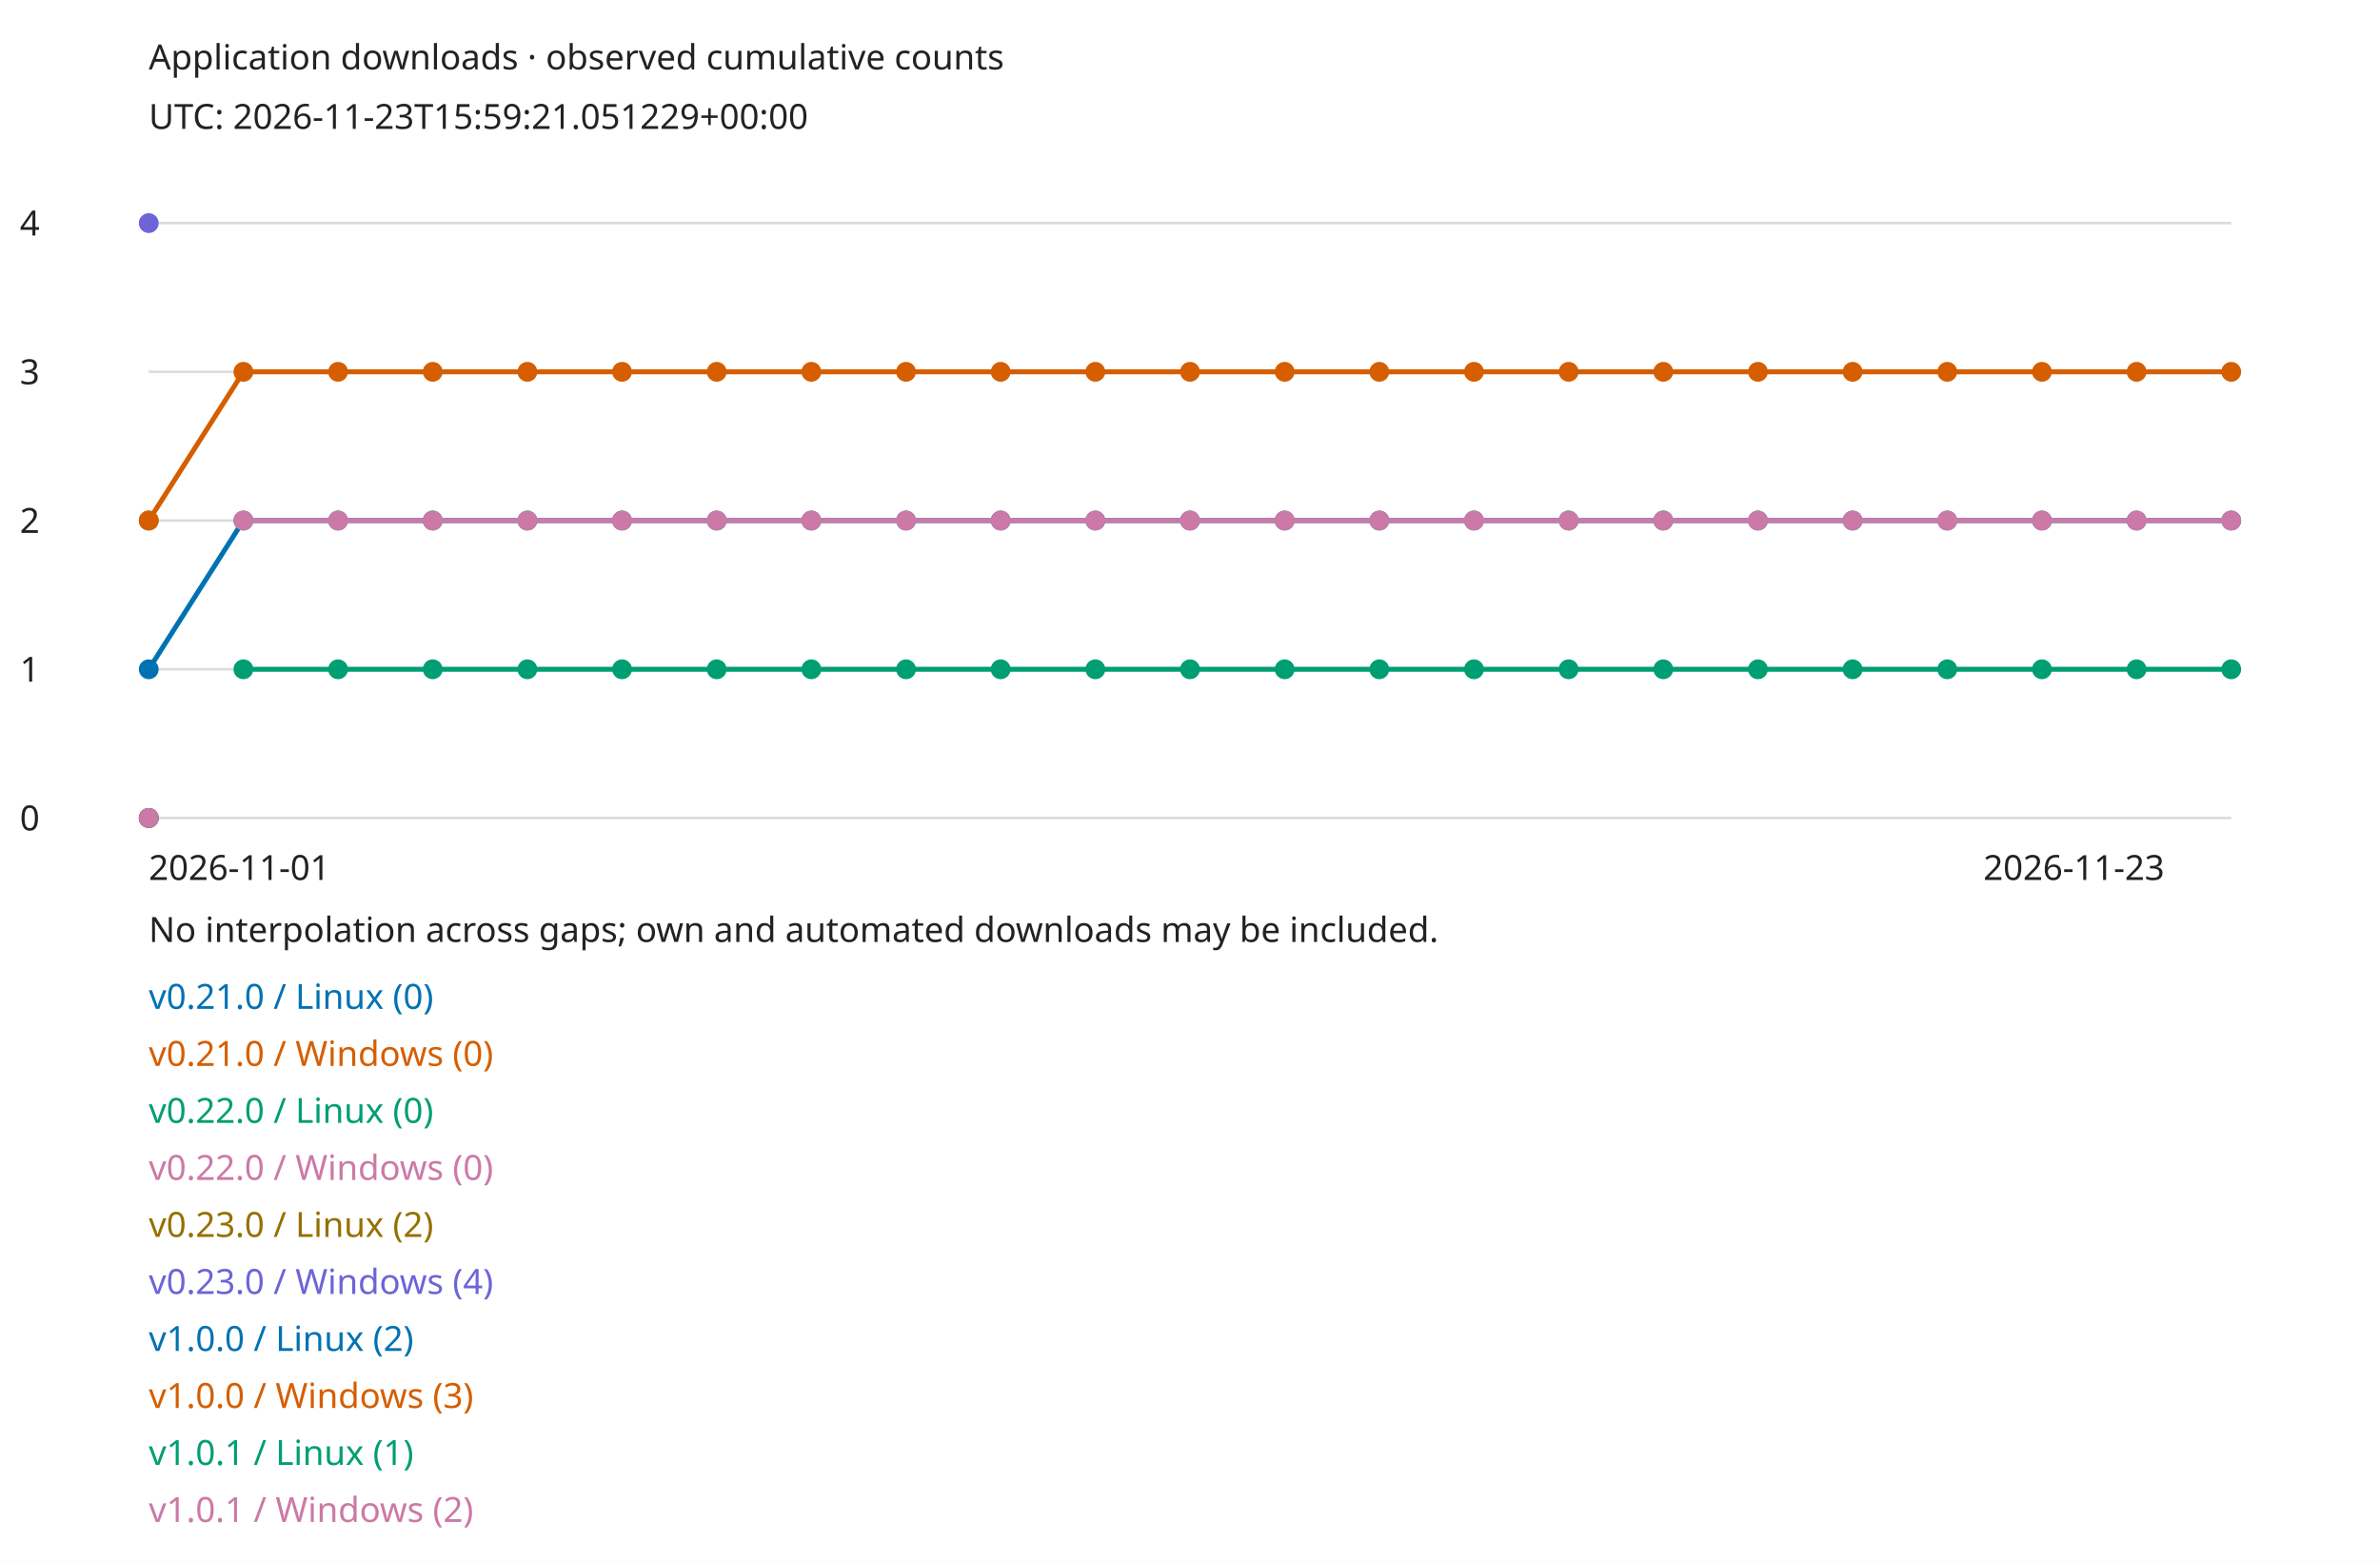
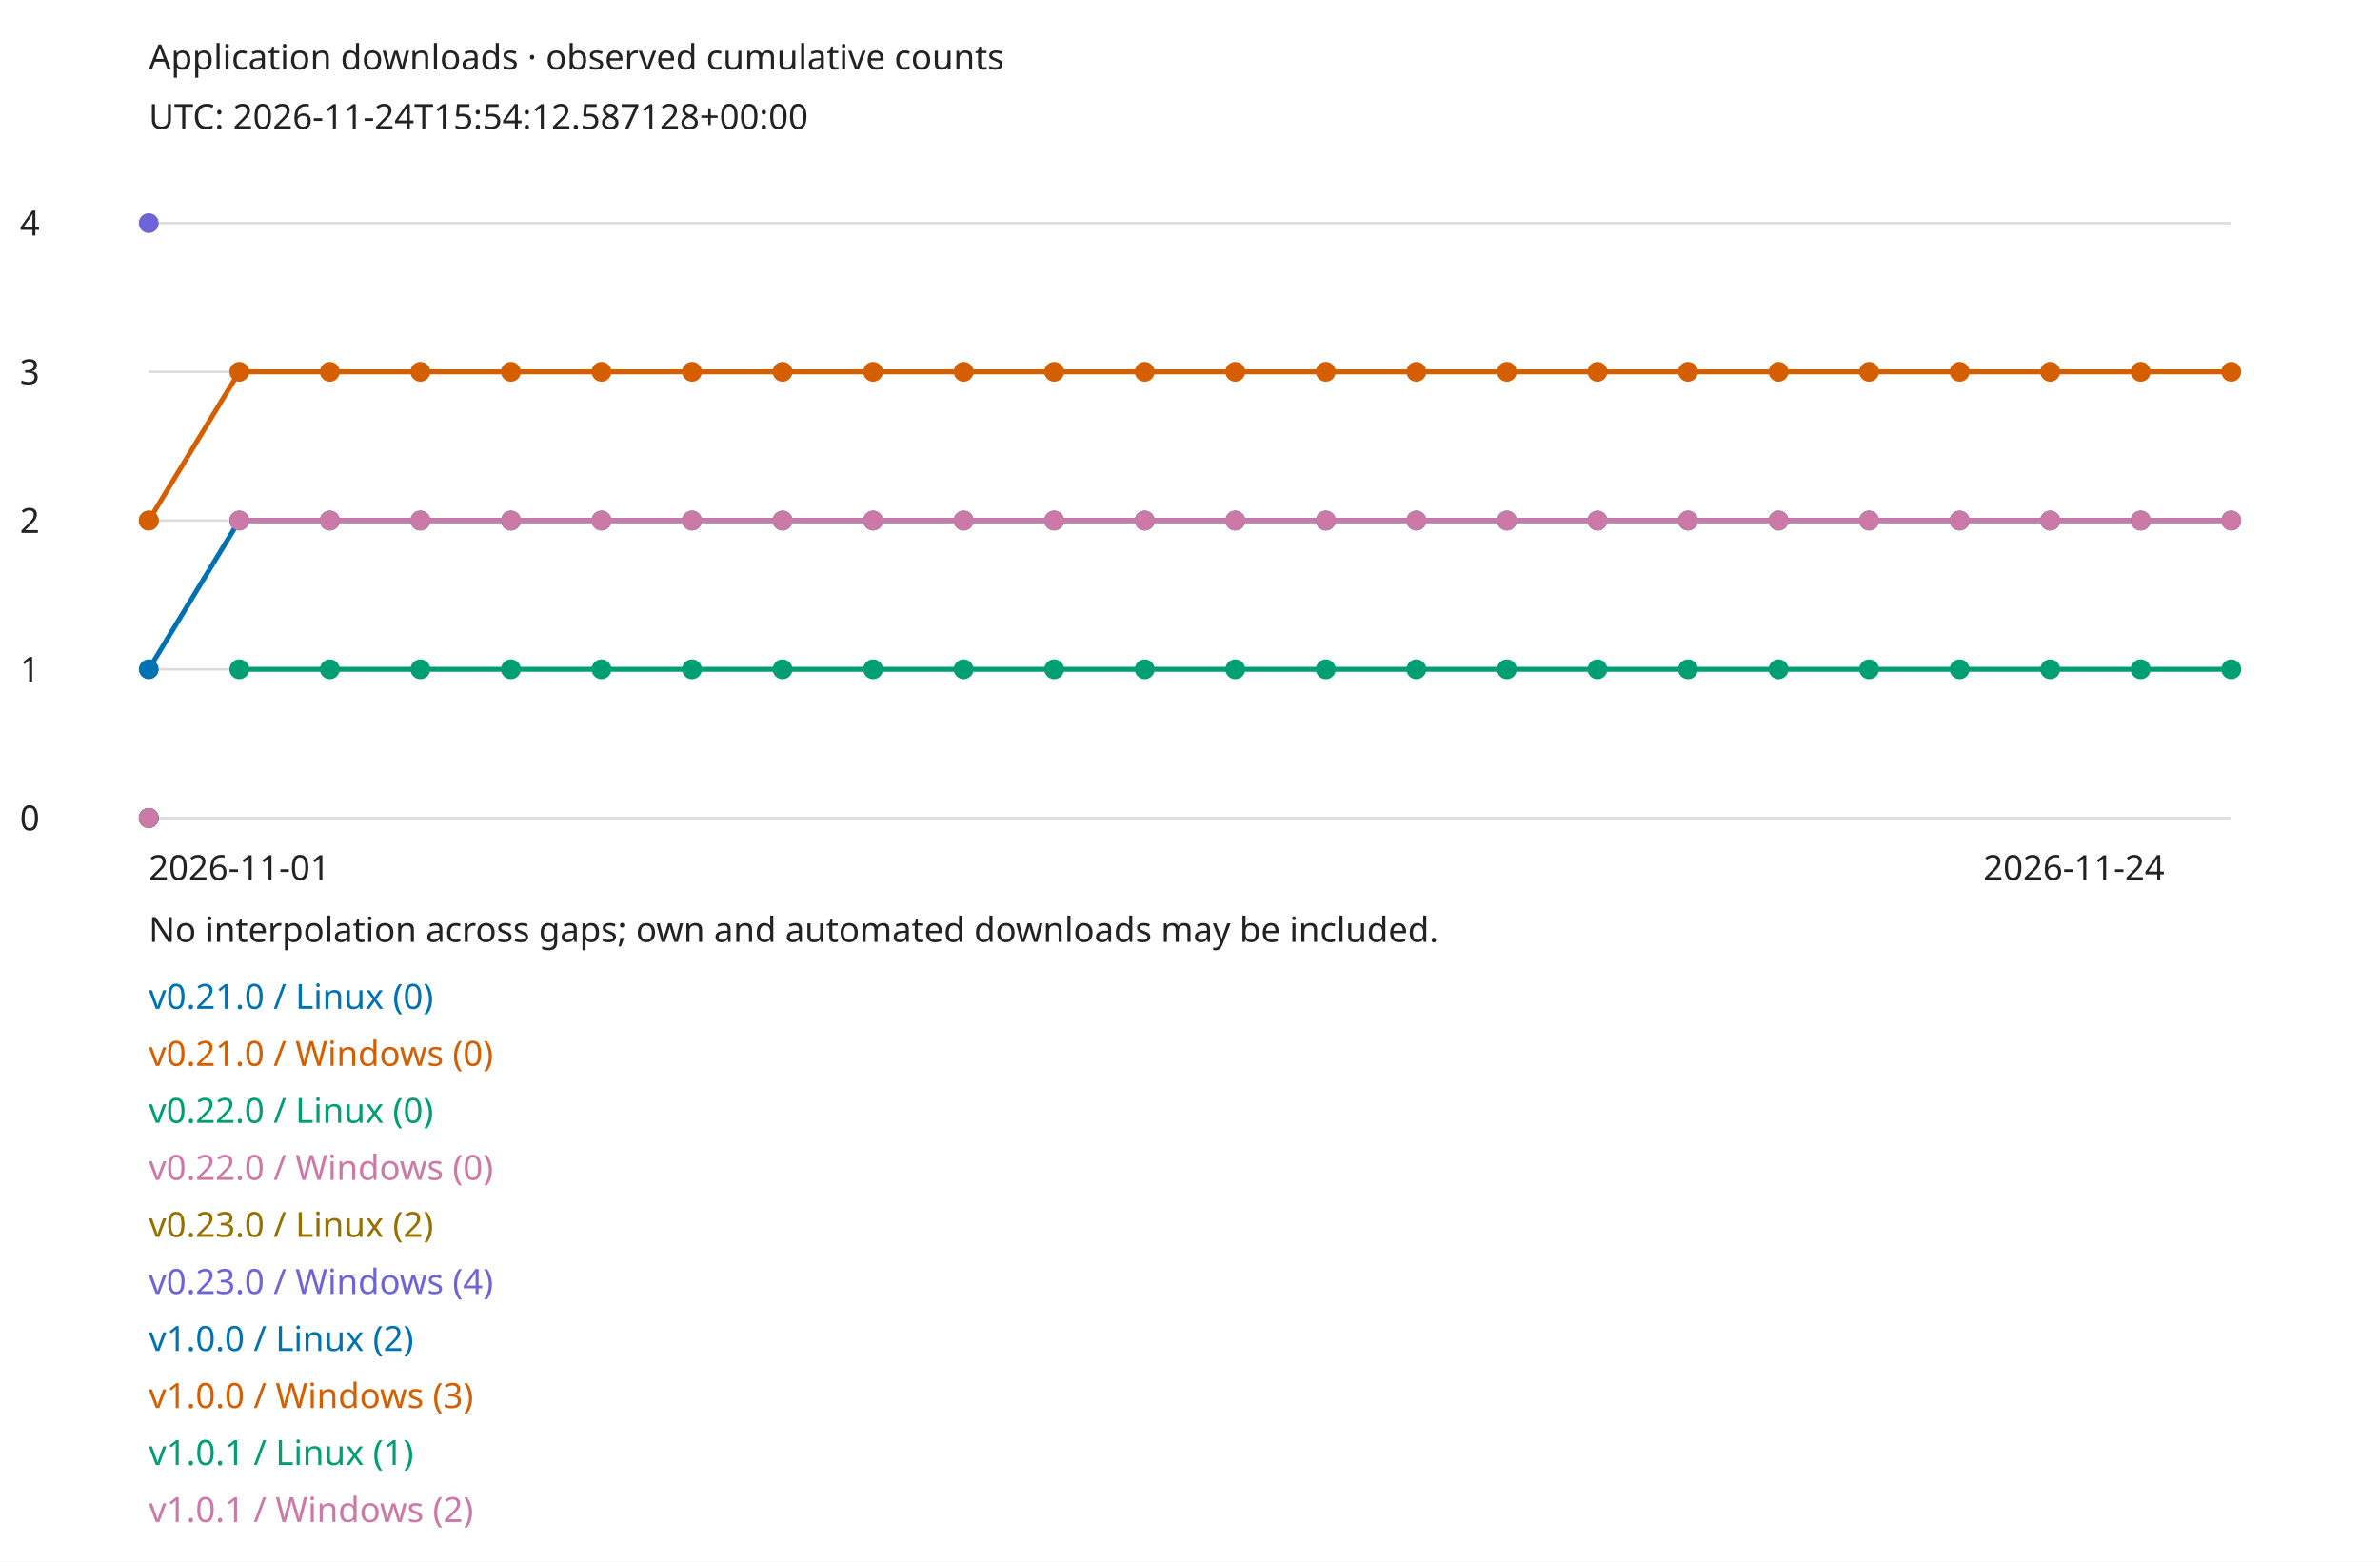
<svg xmlns="http://www.w3.org/2000/svg" width="960" height="630" viewBox="0 0 960 630" role="img">
  <style>text{font:14px sans-serif;fill:#222}.bg{fill:#fff}@media(prefers-color-scheme:dark){text{fill:#eee}.bg{fill:#161b22}}</style>
  <rect class="bg" width="960" height="630" />
  <text x="60" y="28">Application downloads · observed cumulative counts</text>
-   <text x="60" y="52">UTC: 2026-11-23T15:59:21.051229+00:00</text>
+   <text x="60" y="52">UTC: 2026-11-24T15:54:12.587128+00:00</text>
  <path d="M60 330H900" stroke="#888" stroke-opacity=".3" />
  <text x="8" y="335">0</text>
  <path d="M60 270H900" stroke="#888" stroke-opacity=".3" />
  <text x="8" y="275">1</text>
  <path d="M60 210H900" stroke="#888" stroke-opacity=".3" />
  <text x="8" y="215">2</text>
  <path d="M60 150H900" stroke="#888" stroke-opacity=".3" />
  <text x="8" y="155">3</text>
  <path d="M60 90H900" stroke="#888" stroke-opacity=".3" />
  <text x="8" y="95">4</text>
  <circle cx="60" cy="330" r="4" fill="#0072b2" />
  <text x="60" y="407" style="fill:#0072b2">v0.21.0 / Linux (0)</text>
  <circle cx="60" cy="330" r="4" fill="#d55e00" />
  <text x="60" y="430" style="fill:#d55e00">v0.21.0 / Windows (0)</text>
  <circle cx="60" cy="330" r="4" fill="#009e73" />
  <text x="60" y="453" style="fill:#009e73">v0.22.0 / Linux (0)</text>
  <circle cx="60" cy="330" r="4" fill="#cc79a7" />
  <text x="60" y="476" style="fill:#cc79a7">v0.22.0 / Windows (0)</text>
  <circle cx="60" cy="210" r="4" fill="#967000" />
  <text x="60" y="499" style="fill:#967000">v0.23.0 / Linux (2)</text>
  <circle cx="60" cy="90" r="4" fill="#6d64d8" />
  <text x="60" y="522" style="fill:#6d64d8">v0.23.0 / Windows (4)</text>
  <circle cx="60" cy="270" r="4" fill="#0072b2" />
-   <path d="M60 270L98.182 210" fill="none" stroke="#0072b2" stroke-width="2" />
-   <circle cx="98.182" cy="210" r="4" fill="#0072b2" />
-   <path d="M98.182 210L136.364 210" fill="none" stroke="#0072b2" stroke-width="2" />
-   <circle cx="136.364" cy="210" r="4" fill="#0072b2" />
-   <path d="M136.364 210L174.545 210" fill="none" stroke="#0072b2" stroke-width="2" />
-   <circle cx="174.545" cy="210" r="4" fill="#0072b2" />
-   <path d="M174.545 210L212.727 210" fill="none" stroke="#0072b2" stroke-width="2" />
-   <circle cx="212.727" cy="210" r="4" fill="#0072b2" />
-   <path d="M212.727 210L250.909 210" fill="none" stroke="#0072b2" stroke-width="2" />
-   <circle cx="250.909" cy="210" r="4" fill="#0072b2" />
-   <path d="M250.909 210L289.091 210" fill="none" stroke="#0072b2" stroke-width="2" />
-   <circle cx="289.091" cy="210" r="4" fill="#0072b2" />
-   <path d="M289.091 210L327.273 210" fill="none" stroke="#0072b2" stroke-width="2" />
-   <circle cx="327.273" cy="210" r="4" fill="#0072b2" />
-   <path d="M327.273 210L365.455 210" fill="none" stroke="#0072b2" stroke-width="2" />
-   <circle cx="365.455" cy="210" r="4" fill="#0072b2" />
-   <path d="M365.455 210L403.636 210" fill="none" stroke="#0072b2" stroke-width="2" />
-   <circle cx="403.636" cy="210" r="4" fill="#0072b2" />
-   <path d="M403.636 210L441.818 210" fill="none" stroke="#0072b2" stroke-width="2" />
-   <circle cx="441.818" cy="210" r="4" fill="#0072b2" />
-   <path d="M441.818 210L480 210" fill="none" stroke="#0072b2" stroke-width="2" />
-   <circle cx="480" cy="210" r="4" fill="#0072b2" />
-   <path d="M480 210L518.182 210" fill="none" stroke="#0072b2" stroke-width="2" />
-   <circle cx="518.182" cy="210" r="4" fill="#0072b2" />
-   <path d="M518.182 210L556.364 210" fill="none" stroke="#0072b2" stroke-width="2" />
-   <circle cx="556.364" cy="210" r="4" fill="#0072b2" />
-   <path d="M556.364 210L594.545 210" fill="none" stroke="#0072b2" stroke-width="2" />
-   <circle cx="594.545" cy="210" r="4" fill="#0072b2" />
-   <path d="M594.545 210L632.727 210" fill="none" stroke="#0072b2" stroke-width="2" />
-   <circle cx="632.727" cy="210" r="4" fill="#0072b2" />
-   <path d="M632.727 210L670.909 210" fill="none" stroke="#0072b2" stroke-width="2" />
-   <circle cx="670.909" cy="210" r="4" fill="#0072b2" />
-   <path d="M670.909 210L709.091 210" fill="none" stroke="#0072b2" stroke-width="2" />
-   <circle cx="709.091" cy="210" r="4" fill="#0072b2" />
-   <path d="M709.091 210L747.273 210" fill="none" stroke="#0072b2" stroke-width="2" />
-   <circle cx="747.273" cy="210" r="4" fill="#0072b2" />
-   <path d="M747.273 210L785.455 210" fill="none" stroke="#0072b2" stroke-width="2" />
-   <circle cx="785.455" cy="210" r="4" fill="#0072b2" />
-   <path d="M785.455 210L823.636 210" fill="none" stroke="#0072b2" stroke-width="2" />
-   <circle cx="823.636" cy="210" r="4" fill="#0072b2" />
-   <path d="M823.636 210L861.818 210" fill="none" stroke="#0072b2" stroke-width="2" />
-   <circle cx="861.818" cy="210" r="4" fill="#0072b2" />
-   <path d="M861.818 210L900 210" fill="none" stroke="#0072b2" stroke-width="2" />
+   <path d="M60 270L96.522 210" fill="none" stroke="#0072b2" stroke-width="2" />
+   <circle cx="96.522" cy="210" r="4" fill="#0072b2" />
+   <path d="M96.522 210L133.043 210" fill="none" stroke="#0072b2" stroke-width="2" />
+   <circle cx="133.043" cy="210" r="4" fill="#0072b2" />
+   <path d="M133.043 210L169.565 210" fill="none" stroke="#0072b2" stroke-width="2" />
+   <circle cx="169.565" cy="210" r="4" fill="#0072b2" />
+   <path d="M169.565 210L206.087 210" fill="none" stroke="#0072b2" stroke-width="2" />
+   <circle cx="206.087" cy="210" r="4" fill="#0072b2" />
+   <path d="M206.087 210L242.609 210" fill="none" stroke="#0072b2" stroke-width="2" />
+   <circle cx="242.609" cy="210" r="4" fill="#0072b2" />
+   <path d="M242.609 210L279.13 210" fill="none" stroke="#0072b2" stroke-width="2" />
+   <circle cx="279.13" cy="210" r="4" fill="#0072b2" />
+   <path d="M279.13 210L315.652 210" fill="none" stroke="#0072b2" stroke-width="2" />
+   <circle cx="315.652" cy="210" r="4" fill="#0072b2" />
+   <path d="M315.652 210L352.174 210" fill="none" stroke="#0072b2" stroke-width="2" />
+   <circle cx="352.174" cy="210" r="4" fill="#0072b2" />
+   <path d="M352.174 210L388.696 210" fill="none" stroke="#0072b2" stroke-width="2" />
+   <circle cx="388.696" cy="210" r="4" fill="#0072b2" />
+   <path d="M388.696 210L425.217 210" fill="none" stroke="#0072b2" stroke-width="2" />
+   <circle cx="425.217" cy="210" r="4" fill="#0072b2" />
+   <path d="M425.217 210L461.739 210" fill="none" stroke="#0072b2" stroke-width="2" />
+   <circle cx="461.739" cy="210" r="4" fill="#0072b2" />
+   <path d="M461.739 210L498.261 210" fill="none" stroke="#0072b2" stroke-width="2" />
+   <circle cx="498.261" cy="210" r="4" fill="#0072b2" />
+   <path d="M498.261 210L534.783 210" fill="none" stroke="#0072b2" stroke-width="2" />
+   <circle cx="534.783" cy="210" r="4" fill="#0072b2" />
+   <path d="M534.783 210L571.304 210" fill="none" stroke="#0072b2" stroke-width="2" />
+   <circle cx="571.304" cy="210" r="4" fill="#0072b2" />
+   <path d="M571.304 210L607.826 210" fill="none" stroke="#0072b2" stroke-width="2" />
+   <circle cx="607.826" cy="210" r="4" fill="#0072b2" />
+   <path d="M607.826 210L644.348 210" fill="none" stroke="#0072b2" stroke-width="2" />
+   <circle cx="644.348" cy="210" r="4" fill="#0072b2" />
+   <path d="M644.348 210L680.87 210" fill="none" stroke="#0072b2" stroke-width="2" />
+   <circle cx="680.87" cy="210" r="4" fill="#0072b2" />
+   <path d="M680.87 210L717.391 210" fill="none" stroke="#0072b2" stroke-width="2" />
+   <circle cx="717.391" cy="210" r="4" fill="#0072b2" />
+   <path d="M717.391 210L753.913 210" fill="none" stroke="#0072b2" stroke-width="2" />
+   <circle cx="753.913" cy="210" r="4" fill="#0072b2" />
+   <path d="M753.913 210L790.435 210" fill="none" stroke="#0072b2" stroke-width="2" />
+   <circle cx="790.435" cy="210" r="4" fill="#0072b2" />
+   <path d="M790.435 210L826.957 210" fill="none" stroke="#0072b2" stroke-width="2" />
+   <circle cx="826.957" cy="210" r="4" fill="#0072b2" />
+   <path d="M826.957 210L863.478 210" fill="none" stroke="#0072b2" stroke-width="2" />
+   <circle cx="863.478" cy="210" r="4" fill="#0072b2" />
+   <path d="M863.478 210L900 210" fill="none" stroke="#0072b2" stroke-width="2" />
  <circle cx="900" cy="210" r="4" fill="#0072b2" />
  <text x="60" y="545" style="fill:#0072b2">v1.0.0 / Linux (2)</text>
  <circle cx="60" cy="210" r="4" fill="#d55e00" />
-   <path d="M60 210L98.182 150" fill="none" stroke="#d55e00" stroke-width="2" />
-   <circle cx="98.182" cy="150" r="4" fill="#d55e00" />
-   <path d="M98.182 150L136.364 150" fill="none" stroke="#d55e00" stroke-width="2" />
-   <circle cx="136.364" cy="150" r="4" fill="#d55e00" />
-   <path d="M136.364 150L174.545 150" fill="none" stroke="#d55e00" stroke-width="2" />
-   <circle cx="174.545" cy="150" r="4" fill="#d55e00" />
-   <path d="M174.545 150L212.727 150" fill="none" stroke="#d55e00" stroke-width="2" />
-   <circle cx="212.727" cy="150" r="4" fill="#d55e00" />
-   <path d="M212.727 150L250.909 150" fill="none" stroke="#d55e00" stroke-width="2" />
-   <circle cx="250.909" cy="150" r="4" fill="#d55e00" />
-   <path d="M250.909 150L289.091 150" fill="none" stroke="#d55e00" stroke-width="2" />
-   <circle cx="289.091" cy="150" r="4" fill="#d55e00" />
-   <path d="M289.091 150L327.273 150" fill="none" stroke="#d55e00" stroke-width="2" />
-   <circle cx="327.273" cy="150" r="4" fill="#d55e00" />
-   <path d="M327.273 150L365.455 150" fill="none" stroke="#d55e00" stroke-width="2" />
-   <circle cx="365.455" cy="150" r="4" fill="#d55e00" />
-   <path d="M365.455 150L403.636 150" fill="none" stroke="#d55e00" stroke-width="2" />
-   <circle cx="403.636" cy="150" r="4" fill="#d55e00" />
-   <path d="M403.636 150L441.818 150" fill="none" stroke="#d55e00" stroke-width="2" />
-   <circle cx="441.818" cy="150" r="4" fill="#d55e00" />
-   <path d="M441.818 150L480 150" fill="none" stroke="#d55e00" stroke-width="2" />
-   <circle cx="480" cy="150" r="4" fill="#d55e00" />
-   <path d="M480 150L518.182 150" fill="none" stroke="#d55e00" stroke-width="2" />
-   <circle cx="518.182" cy="150" r="4" fill="#d55e00" />
-   <path d="M518.182 150L556.364 150" fill="none" stroke="#d55e00" stroke-width="2" />
-   <circle cx="556.364" cy="150" r="4" fill="#d55e00" />
-   <path d="M556.364 150L594.545 150" fill="none" stroke="#d55e00" stroke-width="2" />
-   <circle cx="594.545" cy="150" r="4" fill="#d55e00" />
-   <path d="M594.545 150L632.727 150" fill="none" stroke="#d55e00" stroke-width="2" />
-   <circle cx="632.727" cy="150" r="4" fill="#d55e00" />
-   <path d="M632.727 150L670.909 150" fill="none" stroke="#d55e00" stroke-width="2" />
-   <circle cx="670.909" cy="150" r="4" fill="#d55e00" />
-   <path d="M670.909 150L709.091 150" fill="none" stroke="#d55e00" stroke-width="2" />
-   <circle cx="709.091" cy="150" r="4" fill="#d55e00" />
-   <path d="M709.091 150L747.273 150" fill="none" stroke="#d55e00" stroke-width="2" />
-   <circle cx="747.273" cy="150" r="4" fill="#d55e00" />
-   <path d="M747.273 150L785.455 150" fill="none" stroke="#d55e00" stroke-width="2" />
-   <circle cx="785.455" cy="150" r="4" fill="#d55e00" />
-   <path d="M785.455 150L823.636 150" fill="none" stroke="#d55e00" stroke-width="2" />
-   <circle cx="823.636" cy="150" r="4" fill="#d55e00" />
-   <path d="M823.636 150L861.818 150" fill="none" stroke="#d55e00" stroke-width="2" />
-   <circle cx="861.818" cy="150" r="4" fill="#d55e00" />
-   <path d="M861.818 150L900 150" fill="none" stroke="#d55e00" stroke-width="2" />
+   <path d="M60 210L96.522 150" fill="none" stroke="#d55e00" stroke-width="2" />
+   <circle cx="96.522" cy="150" r="4" fill="#d55e00" />
+   <path d="M96.522 150L133.043 150" fill="none" stroke="#d55e00" stroke-width="2" />
+   <circle cx="133.043" cy="150" r="4" fill="#d55e00" />
+   <path d="M133.043 150L169.565 150" fill="none" stroke="#d55e00" stroke-width="2" />
+   <circle cx="169.565" cy="150" r="4" fill="#d55e00" />
+   <path d="M169.565 150L206.087 150" fill="none" stroke="#d55e00" stroke-width="2" />
+   <circle cx="206.087" cy="150" r="4" fill="#d55e00" />
+   <path d="M206.087 150L242.609 150" fill="none" stroke="#d55e00" stroke-width="2" />
+   <circle cx="242.609" cy="150" r="4" fill="#d55e00" />
+   <path d="M242.609 150L279.13 150" fill="none" stroke="#d55e00" stroke-width="2" />
+   <circle cx="279.13" cy="150" r="4" fill="#d55e00" />
+   <path d="M279.13 150L315.652 150" fill="none" stroke="#d55e00" stroke-width="2" />
+   <circle cx="315.652" cy="150" r="4" fill="#d55e00" />
+   <path d="M315.652 150L352.174 150" fill="none" stroke="#d55e00" stroke-width="2" />
+   <circle cx="352.174" cy="150" r="4" fill="#d55e00" />
+   <path d="M352.174 150L388.696 150" fill="none" stroke="#d55e00" stroke-width="2" />
+   <circle cx="388.696" cy="150" r="4" fill="#d55e00" />
+   <path d="M388.696 150L425.217 150" fill="none" stroke="#d55e00" stroke-width="2" />
+   <circle cx="425.217" cy="150" r="4" fill="#d55e00" />
+   <path d="M425.217 150L461.739 150" fill="none" stroke="#d55e00" stroke-width="2" />
+   <circle cx="461.739" cy="150" r="4" fill="#d55e00" />
+   <path d="M461.739 150L498.261 150" fill="none" stroke="#d55e00" stroke-width="2" />
+   <circle cx="498.261" cy="150" r="4" fill="#d55e00" />
+   <path d="M498.261 150L534.783 150" fill="none" stroke="#d55e00" stroke-width="2" />
+   <circle cx="534.783" cy="150" r="4" fill="#d55e00" />
+   <path d="M534.783 150L571.304 150" fill="none" stroke="#d55e00" stroke-width="2" />
+   <circle cx="571.304" cy="150" r="4" fill="#d55e00" />
+   <path d="M571.304 150L607.826 150" fill="none" stroke="#d55e00" stroke-width="2" />
+   <circle cx="607.826" cy="150" r="4" fill="#d55e00" />
+   <path d="M607.826 150L644.348 150" fill="none" stroke="#d55e00" stroke-width="2" />
+   <circle cx="644.348" cy="150" r="4" fill="#d55e00" />
+   <path d="M644.348 150L680.87 150" fill="none" stroke="#d55e00" stroke-width="2" />
+   <circle cx="680.87" cy="150" r="4" fill="#d55e00" />
+   <path d="M680.87 150L717.391 150" fill="none" stroke="#d55e00" stroke-width="2" />
+   <circle cx="717.391" cy="150" r="4" fill="#d55e00" />
+   <path d="M717.391 150L753.913 150" fill="none" stroke="#d55e00" stroke-width="2" />
+   <circle cx="753.913" cy="150" r="4" fill="#d55e00" />
+   <path d="M753.913 150L790.435 150" fill="none" stroke="#d55e00" stroke-width="2" />
+   <circle cx="790.435" cy="150" r="4" fill="#d55e00" />
+   <path d="M790.435 150L826.957 150" fill="none" stroke="#d55e00" stroke-width="2" />
+   <circle cx="826.957" cy="150" r="4" fill="#d55e00" />
+   <path d="M826.957 150L863.478 150" fill="none" stroke="#d55e00" stroke-width="2" />
+   <circle cx="863.478" cy="150" r="4" fill="#d55e00" />
+   <path d="M863.478 150L900 150" fill="none" stroke="#d55e00" stroke-width="2" />
  <circle cx="900" cy="150" r="4" fill="#d55e00" />
  <text x="60" y="568" style="fill:#d55e00">v1.0.0 / Windows (3)</text>
-   <circle cx="98.182" cy="270" r="4" fill="#009e73" />
-   <path d="M98.182 270L136.364 270" fill="none" stroke="#009e73" stroke-width="2" />
-   <circle cx="136.364" cy="270" r="4" fill="#009e73" />
-   <path d="M136.364 270L174.545 270" fill="none" stroke="#009e73" stroke-width="2" />
-   <circle cx="174.545" cy="270" r="4" fill="#009e73" />
-   <path d="M174.545 270L212.727 270" fill="none" stroke="#009e73" stroke-width="2" />
-   <circle cx="212.727" cy="270" r="4" fill="#009e73" />
-   <path d="M212.727 270L250.909 270" fill="none" stroke="#009e73" stroke-width="2" />
-   <circle cx="250.909" cy="270" r="4" fill="#009e73" />
-   <path d="M250.909 270L289.091 270" fill="none" stroke="#009e73" stroke-width="2" />
-   <circle cx="289.091" cy="270" r="4" fill="#009e73" />
-   <path d="M289.091 270L327.273 270" fill="none" stroke="#009e73" stroke-width="2" />
-   <circle cx="327.273" cy="270" r="4" fill="#009e73" />
-   <path d="M327.273 270L365.455 270" fill="none" stroke="#009e73" stroke-width="2" />
-   <circle cx="365.455" cy="270" r="4" fill="#009e73" />
-   <path d="M365.455 270L403.636 270" fill="none" stroke="#009e73" stroke-width="2" />
-   <circle cx="403.636" cy="270" r="4" fill="#009e73" />
-   <path d="M403.636 270L441.818 270" fill="none" stroke="#009e73" stroke-width="2" />
-   <circle cx="441.818" cy="270" r="4" fill="#009e73" />
-   <path d="M441.818 270L480 270" fill="none" stroke="#009e73" stroke-width="2" />
-   <circle cx="480" cy="270" r="4" fill="#009e73" />
-   <path d="M480 270L518.182 270" fill="none" stroke="#009e73" stroke-width="2" />
-   <circle cx="518.182" cy="270" r="4" fill="#009e73" />
-   <path d="M518.182 270L556.364 270" fill="none" stroke="#009e73" stroke-width="2" />
-   <circle cx="556.364" cy="270" r="4" fill="#009e73" />
-   <path d="M556.364 270L594.545 270" fill="none" stroke="#009e73" stroke-width="2" />
-   <circle cx="594.545" cy="270" r="4" fill="#009e73" />
-   <path d="M594.545 270L632.727 270" fill="none" stroke="#009e73" stroke-width="2" />
-   <circle cx="632.727" cy="270" r="4" fill="#009e73" />
-   <path d="M632.727 270L670.909 270" fill="none" stroke="#009e73" stroke-width="2" />
-   <circle cx="670.909" cy="270" r="4" fill="#009e73" />
-   <path d="M670.909 270L709.091 270" fill="none" stroke="#009e73" stroke-width="2" />
-   <circle cx="709.091" cy="270" r="4" fill="#009e73" />
-   <path d="M709.091 270L747.273 270" fill="none" stroke="#009e73" stroke-width="2" />
-   <circle cx="747.273" cy="270" r="4" fill="#009e73" />
-   <path d="M747.273 270L785.455 270" fill="none" stroke="#009e73" stroke-width="2" />
-   <circle cx="785.455" cy="270" r="4" fill="#009e73" />
-   <path d="M785.455 270L823.636 270" fill="none" stroke="#009e73" stroke-width="2" />
-   <circle cx="823.636" cy="270" r="4" fill="#009e73" />
-   <path d="M823.636 270L861.818 270" fill="none" stroke="#009e73" stroke-width="2" />
-   <circle cx="861.818" cy="270" r="4" fill="#009e73" />
-   <path d="M861.818 270L900 270" fill="none" stroke="#009e73" stroke-width="2" />
+   <circle cx="96.522" cy="270" r="4" fill="#009e73" />
+   <path d="M96.522 270L133.043 270" fill="none" stroke="#009e73" stroke-width="2" />
+   <circle cx="133.043" cy="270" r="4" fill="#009e73" />
+   <path d="M133.043 270L169.565 270" fill="none" stroke="#009e73" stroke-width="2" />
+   <circle cx="169.565" cy="270" r="4" fill="#009e73" />
+   <path d="M169.565 270L206.087 270" fill="none" stroke="#009e73" stroke-width="2" />
+   <circle cx="206.087" cy="270" r="4" fill="#009e73" />
+   <path d="M206.087 270L242.609 270" fill="none" stroke="#009e73" stroke-width="2" />
+   <circle cx="242.609" cy="270" r="4" fill="#009e73" />
+   <path d="M242.609 270L279.13 270" fill="none" stroke="#009e73" stroke-width="2" />
+   <circle cx="279.13" cy="270" r="4" fill="#009e73" />
+   <path d="M279.13 270L315.652 270" fill="none" stroke="#009e73" stroke-width="2" />
+   <circle cx="315.652" cy="270" r="4" fill="#009e73" />
+   <path d="M315.652 270L352.174 270" fill="none" stroke="#009e73" stroke-width="2" />
+   <circle cx="352.174" cy="270" r="4" fill="#009e73" />
+   <path d="M352.174 270L388.696 270" fill="none" stroke="#009e73" stroke-width="2" />
+   <circle cx="388.696" cy="270" r="4" fill="#009e73" />
+   <path d="M388.696 270L425.217 270" fill="none" stroke="#009e73" stroke-width="2" />
+   <circle cx="425.217" cy="270" r="4" fill="#009e73" />
+   <path d="M425.217 270L461.739 270" fill="none" stroke="#009e73" stroke-width="2" />
+   <circle cx="461.739" cy="270" r="4" fill="#009e73" />
+   <path d="M461.739 270L498.261 270" fill="none" stroke="#009e73" stroke-width="2" />
+   <circle cx="498.261" cy="270" r="4" fill="#009e73" />
+   <path d="M498.261 270L534.783 270" fill="none" stroke="#009e73" stroke-width="2" />
+   <circle cx="534.783" cy="270" r="4" fill="#009e73" />
+   <path d="M534.783 270L571.304 270" fill="none" stroke="#009e73" stroke-width="2" />
+   <circle cx="571.304" cy="270" r="4" fill="#009e73" />
+   <path d="M571.304 270L607.826 270" fill="none" stroke="#009e73" stroke-width="2" />
+   <circle cx="607.826" cy="270" r="4" fill="#009e73" />
+   <path d="M607.826 270L644.348 270" fill="none" stroke="#009e73" stroke-width="2" />
+   <circle cx="644.348" cy="270" r="4" fill="#009e73" />
+   <path d="M644.348 270L680.87 270" fill="none" stroke="#009e73" stroke-width="2" />
+   <circle cx="680.87" cy="270" r="4" fill="#009e73" />
+   <path d="M680.87 270L717.391 270" fill="none" stroke="#009e73" stroke-width="2" />
+   <circle cx="717.391" cy="270" r="4" fill="#009e73" />
+   <path d="M717.391 270L753.913 270" fill="none" stroke="#009e73" stroke-width="2" />
+   <circle cx="753.913" cy="270" r="4" fill="#009e73" />
+   <path d="M753.913 270L790.435 270" fill="none" stroke="#009e73" stroke-width="2" />
+   <circle cx="790.435" cy="270" r="4" fill="#009e73" />
+   <path d="M790.435 270L826.957 270" fill="none" stroke="#009e73" stroke-width="2" />
+   <circle cx="826.957" cy="270" r="4" fill="#009e73" />
+   <path d="M826.957 270L863.478 270" fill="none" stroke="#009e73" stroke-width="2" />
+   <circle cx="863.478" cy="270" r="4" fill="#009e73" />
+   <path d="M863.478 270L900 270" fill="none" stroke="#009e73" stroke-width="2" />
  <circle cx="900" cy="270" r="4" fill="#009e73" />
  <text x="60" y="591" style="fill:#009e73">v1.0.1 / Linux (1)</text>
-   <circle cx="98.182" cy="210" r="4" fill="#cc79a7" />
-   <path d="M98.182 210L136.364 210" fill="none" stroke="#cc79a7" stroke-width="2" />
-   <circle cx="136.364" cy="210" r="4" fill="#cc79a7" />
-   <path d="M136.364 210L174.545 210" fill="none" stroke="#cc79a7" stroke-width="2" />
-   <circle cx="174.545" cy="210" r="4" fill="#cc79a7" />
-   <path d="M174.545 210L212.727 210" fill="none" stroke="#cc79a7" stroke-width="2" />
-   <circle cx="212.727" cy="210" r="4" fill="#cc79a7" />
-   <path d="M212.727 210L250.909 210" fill="none" stroke="#cc79a7" stroke-width="2" />
-   <circle cx="250.909" cy="210" r="4" fill="#cc79a7" />
-   <path d="M250.909 210L289.091 210" fill="none" stroke="#cc79a7" stroke-width="2" />
-   <circle cx="289.091" cy="210" r="4" fill="#cc79a7" />
-   <path d="M289.091 210L327.273 210" fill="none" stroke="#cc79a7" stroke-width="2" />
-   <circle cx="327.273" cy="210" r="4" fill="#cc79a7" />
-   <path d="M327.273 210L365.455 210" fill="none" stroke="#cc79a7" stroke-width="2" />
-   <circle cx="365.455" cy="210" r="4" fill="#cc79a7" />
-   <path d="M365.455 210L403.636 210" fill="none" stroke="#cc79a7" stroke-width="2" />
-   <circle cx="403.636" cy="210" r="4" fill="#cc79a7" />
-   <path d="M403.636 210L441.818 210" fill="none" stroke="#cc79a7" stroke-width="2" />
-   <circle cx="441.818" cy="210" r="4" fill="#cc79a7" />
-   <path d="M441.818 210L480 210" fill="none" stroke="#cc79a7" stroke-width="2" />
-   <circle cx="480" cy="210" r="4" fill="#cc79a7" />
-   <path d="M480 210L518.182 210" fill="none" stroke="#cc79a7" stroke-width="2" />
-   <circle cx="518.182" cy="210" r="4" fill="#cc79a7" />
-   <path d="M518.182 210L556.364 210" fill="none" stroke="#cc79a7" stroke-width="2" />
-   <circle cx="556.364" cy="210" r="4" fill="#cc79a7" />
-   <path d="M556.364 210L594.545 210" fill="none" stroke="#cc79a7" stroke-width="2" />
-   <circle cx="594.545" cy="210" r="4" fill="#cc79a7" />
-   <path d="M594.545 210L632.727 210" fill="none" stroke="#cc79a7" stroke-width="2" />
-   <circle cx="632.727" cy="210" r="4" fill="#cc79a7" />
-   <path d="M632.727 210L670.909 210" fill="none" stroke="#cc79a7" stroke-width="2" />
-   <circle cx="670.909" cy="210" r="4" fill="#cc79a7" />
-   <path d="M670.909 210L709.091 210" fill="none" stroke="#cc79a7" stroke-width="2" />
-   <circle cx="709.091" cy="210" r="4" fill="#cc79a7" />
-   <path d="M709.091 210L747.273 210" fill="none" stroke="#cc79a7" stroke-width="2" />
-   <circle cx="747.273" cy="210" r="4" fill="#cc79a7" />
-   <path d="M747.273 210L785.455 210" fill="none" stroke="#cc79a7" stroke-width="2" />
-   <circle cx="785.455" cy="210" r="4" fill="#cc79a7" />
-   <path d="M785.455 210L823.636 210" fill="none" stroke="#cc79a7" stroke-width="2" />
-   <circle cx="823.636" cy="210" r="4" fill="#cc79a7" />
-   <path d="M823.636 210L861.818 210" fill="none" stroke="#cc79a7" stroke-width="2" />
-   <circle cx="861.818" cy="210" r="4" fill="#cc79a7" />
-   <path d="M861.818 210L900 210" fill="none" stroke="#cc79a7" stroke-width="2" />
+   <circle cx="96.522" cy="210" r="4" fill="#cc79a7" />
+   <path d="M96.522 210L133.043 210" fill="none" stroke="#cc79a7" stroke-width="2" />
+   <circle cx="133.043" cy="210" r="4" fill="#cc79a7" />
+   <path d="M133.043 210L169.565 210" fill="none" stroke="#cc79a7" stroke-width="2" />
+   <circle cx="169.565" cy="210" r="4" fill="#cc79a7" />
+   <path d="M169.565 210L206.087 210" fill="none" stroke="#cc79a7" stroke-width="2" />
+   <circle cx="206.087" cy="210" r="4" fill="#cc79a7" />
+   <path d="M206.087 210L242.609 210" fill="none" stroke="#cc79a7" stroke-width="2" />
+   <circle cx="242.609" cy="210" r="4" fill="#cc79a7" />
+   <path d="M242.609 210L279.13 210" fill="none" stroke="#cc79a7" stroke-width="2" />
+   <circle cx="279.13" cy="210" r="4" fill="#cc79a7" />
+   <path d="M279.13 210L315.652 210" fill="none" stroke="#cc79a7" stroke-width="2" />
+   <circle cx="315.652" cy="210" r="4" fill="#cc79a7" />
+   <path d="M315.652 210L352.174 210" fill="none" stroke="#cc79a7" stroke-width="2" />
+   <circle cx="352.174" cy="210" r="4" fill="#cc79a7" />
+   <path d="M352.174 210L388.696 210" fill="none" stroke="#cc79a7" stroke-width="2" />
+   <circle cx="388.696" cy="210" r="4" fill="#cc79a7" />
+   <path d="M388.696 210L425.217 210" fill="none" stroke="#cc79a7" stroke-width="2" />
+   <circle cx="425.217" cy="210" r="4" fill="#cc79a7" />
+   <path d="M425.217 210L461.739 210" fill="none" stroke="#cc79a7" stroke-width="2" />
+   <circle cx="461.739" cy="210" r="4" fill="#cc79a7" />
+   <path d="M461.739 210L498.261 210" fill="none" stroke="#cc79a7" stroke-width="2" />
+   <circle cx="498.261" cy="210" r="4" fill="#cc79a7" />
+   <path d="M498.261 210L534.783 210" fill="none" stroke="#cc79a7" stroke-width="2" />
+   <circle cx="534.783" cy="210" r="4" fill="#cc79a7" />
+   <path d="M534.783 210L571.304 210" fill="none" stroke="#cc79a7" stroke-width="2" />
+   <circle cx="571.304" cy="210" r="4" fill="#cc79a7" />
+   <path d="M571.304 210L607.826 210" fill="none" stroke="#cc79a7" stroke-width="2" />
+   <circle cx="607.826" cy="210" r="4" fill="#cc79a7" />
+   <path d="M607.826 210L644.348 210" fill="none" stroke="#cc79a7" stroke-width="2" />
+   <circle cx="644.348" cy="210" r="4" fill="#cc79a7" />
+   <path d="M644.348 210L680.87 210" fill="none" stroke="#cc79a7" stroke-width="2" />
+   <circle cx="680.87" cy="210" r="4" fill="#cc79a7" />
+   <path d="M680.87 210L717.391 210" fill="none" stroke="#cc79a7" stroke-width="2" />
+   <circle cx="717.391" cy="210" r="4" fill="#cc79a7" />
+   <path d="M717.391 210L753.913 210" fill="none" stroke="#cc79a7" stroke-width="2" />
+   <circle cx="753.913" cy="210" r="4" fill="#cc79a7" />
+   <path d="M753.913 210L790.435 210" fill="none" stroke="#cc79a7" stroke-width="2" />
+   <circle cx="790.435" cy="210" r="4" fill="#cc79a7" />
+   <path d="M790.435 210L826.957 210" fill="none" stroke="#cc79a7" stroke-width="2" />
+   <circle cx="826.957" cy="210" r="4" fill="#cc79a7" />
+   <path d="M826.957 210L863.478 210" fill="none" stroke="#cc79a7" stroke-width="2" />
+   <circle cx="863.478" cy="210" r="4" fill="#cc79a7" />
+   <path d="M863.478 210L900 210" fill="none" stroke="#cc79a7" stroke-width="2" />
  <circle cx="900" cy="210" r="4" fill="#cc79a7" />
  <text x="60" y="614" style="fill:#cc79a7">v1.0.1 / Windows (2)</text>
  <text x="60" y="355">2026-11-01</text>
-   <text x="800" y="355">2026-11-23</text>
+   <text x="800" y="355">2026-11-24</text>
  <text x="60" y="380">No interpolation across gaps; own and automated downloads may be included.</text>
</svg>
